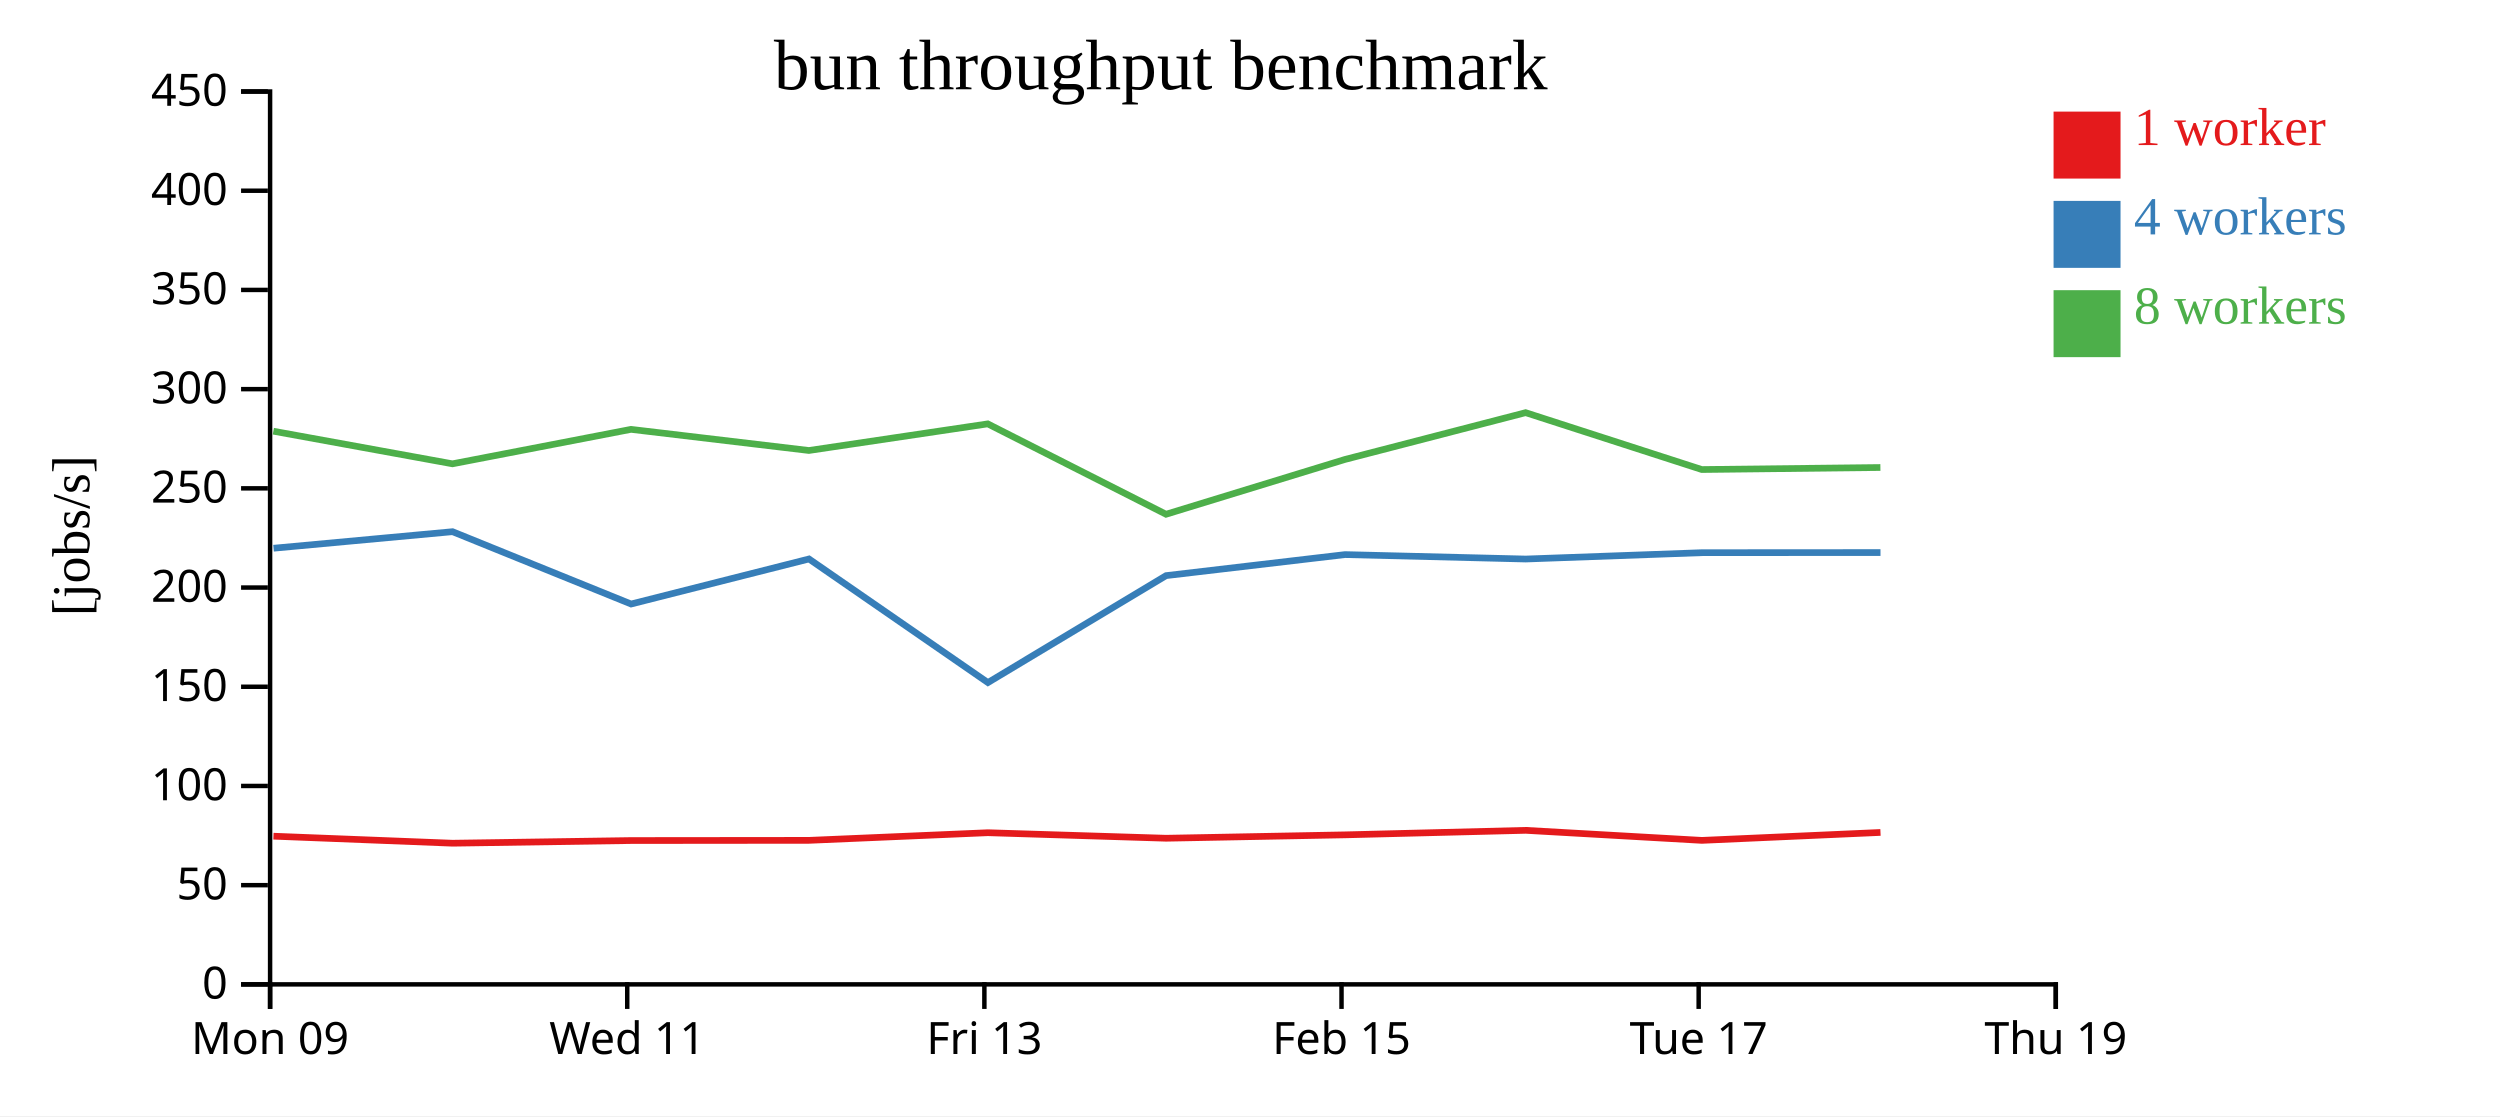
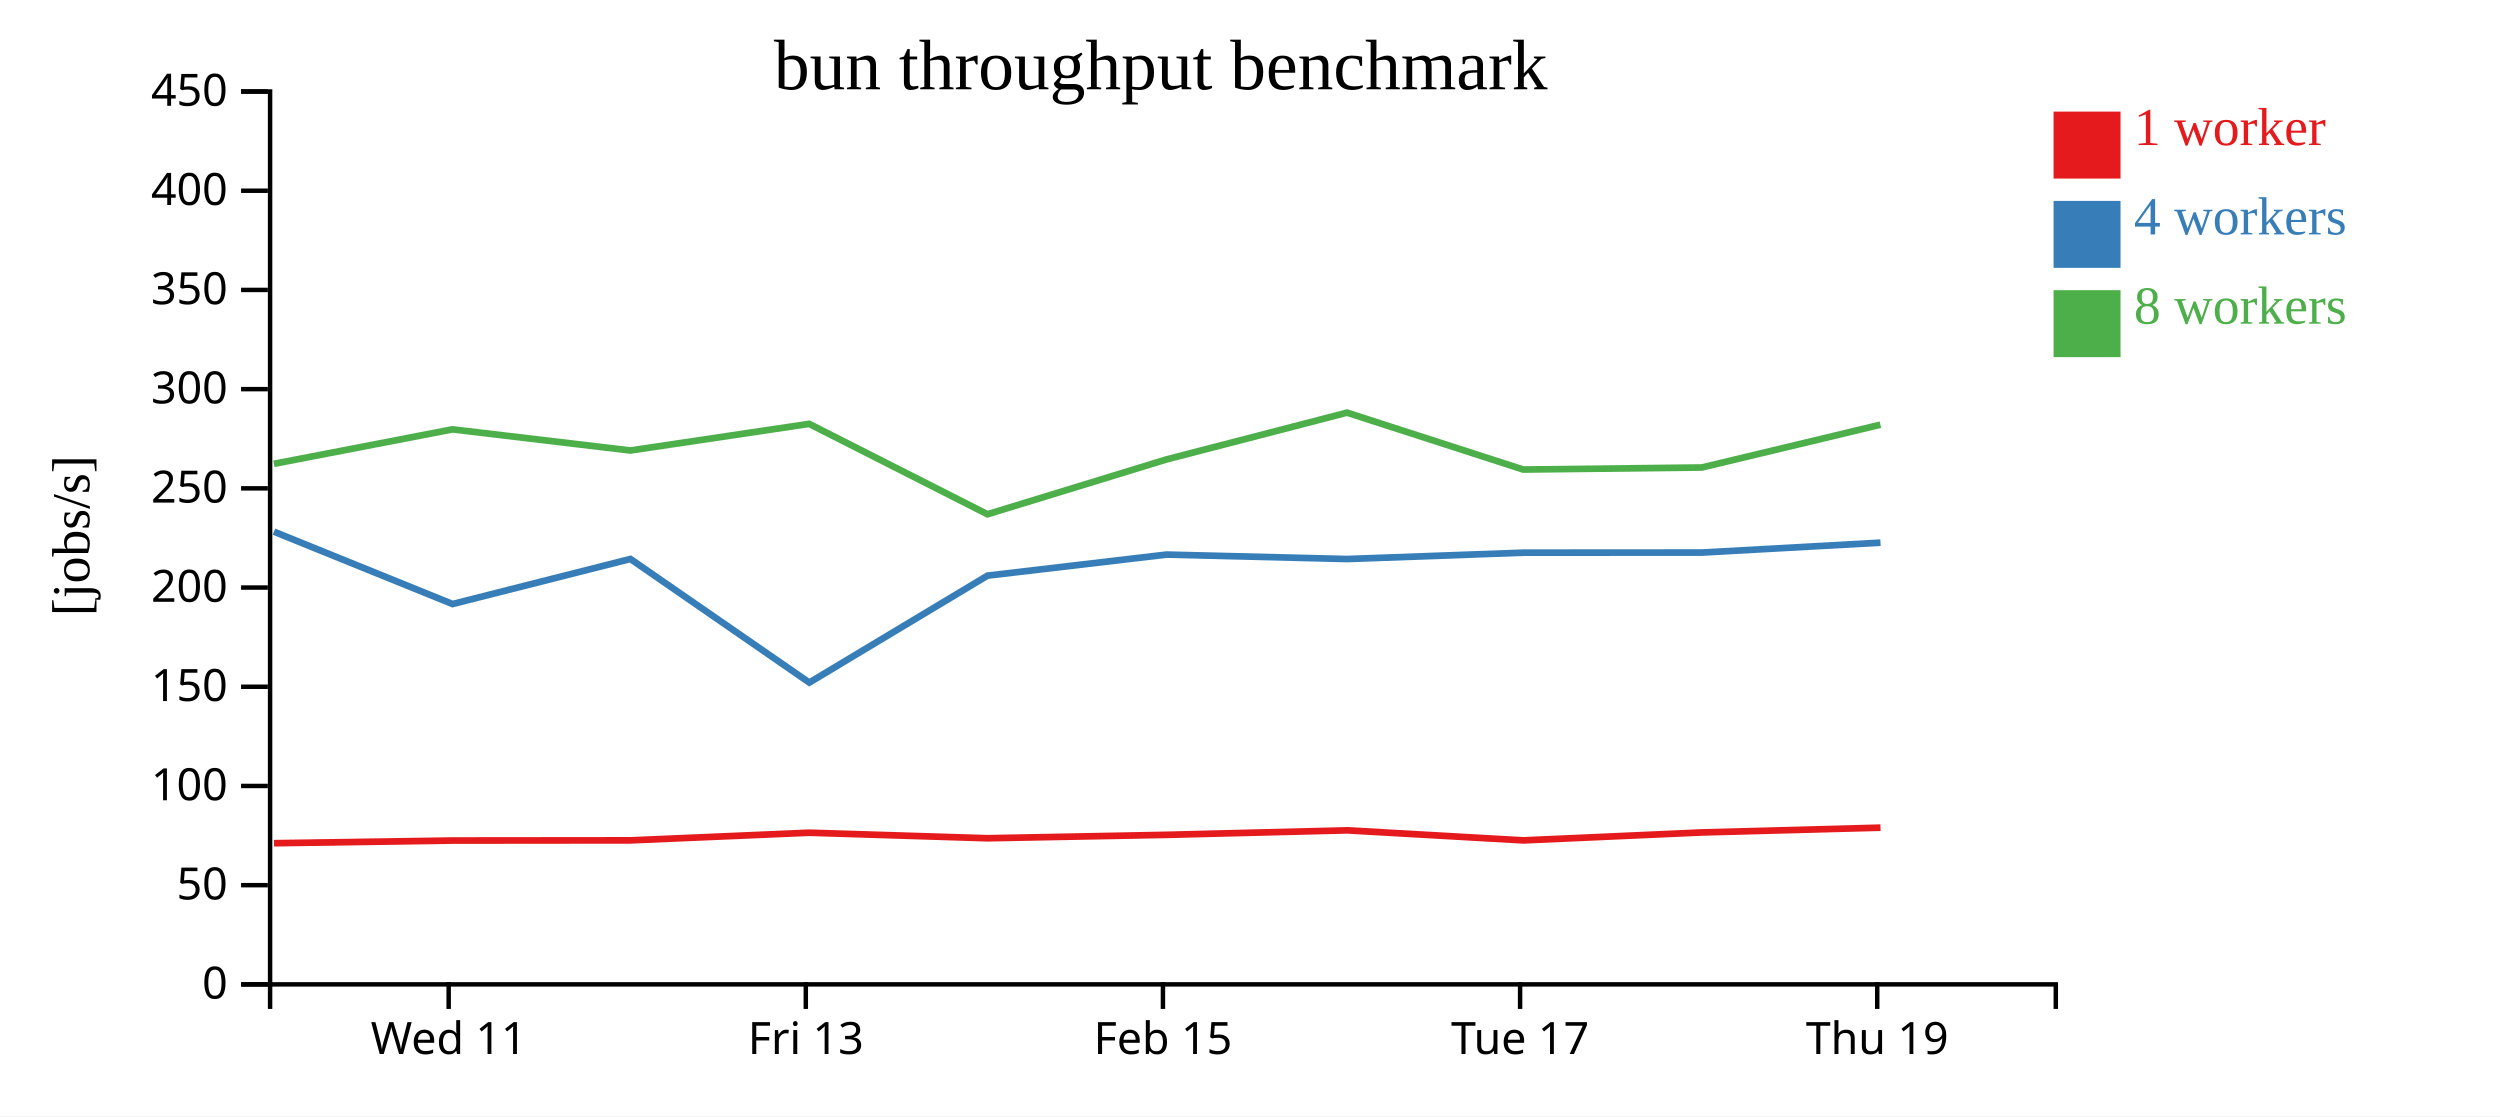
<svg xmlns="http://www.w3.org/2000/svg" width="560" height="250">
  <rect width="100%" height="100%" fill="white" />
  <g transform="translate(60,20)">
    <g transform="translate(0,200)" fill="none" font-size="10" font-family="sans-serif" text-anchor="middle">
      <path class="domain" stroke="currentColor" d="M0.5,6V0.5H400.5V6" />
-       <g class="tick" opacity="1" transform="translate(0.5,0)">
-         <line stroke="currentColor" y2="6" />
-         <text fill="currentColor" y="9" dy="0.71em">Mon 09</text>
-       </g>
-       <g class="tick" opacity="1" transform="translate(80.5,0)">
+       <g class="tick" opacity="1" transform="translate(40.5,0)">
        <line stroke="currentColor" y2="6" />
        <text fill="currentColor" y="9" dy="0.71em">Wed 11</text>
      </g>
-       <g class="tick" opacity="1" transform="translate(160.5,0)">
+       <g class="tick" opacity="1" transform="translate(120.5,0)">
        <line stroke="currentColor" y2="6" />
        <text fill="currentColor" y="9" dy="0.71em">Fri 13</text>
      </g>
-       <g class="tick" opacity="1" transform="translate(240.5,0)">
+       <g class="tick" opacity="1" transform="translate(200.5,0)">
        <line stroke="currentColor" y2="6" />
        <text fill="currentColor" y="9" dy="0.71em">Feb 15</text>
      </g>
-       <g class="tick" opacity="1" transform="translate(320.5,0)">
+       <g class="tick" opacity="1" transform="translate(280.5,0)">
        <line stroke="currentColor" y2="6" />
        <text fill="currentColor" y="9" dy="0.71em">Tue 17</text>
      </g>
-       <g class="tick" opacity="1" transform="translate(400.5,0)">
+       <g class="tick" opacity="1" transform="translate(360.5,0)">
        <line stroke="currentColor" y2="6" />
        <text fill="currentColor" y="9" dy="0.71em">Thu 19</text>
      </g>
    </g>
    <g fill="none" font-size="10" font-family="sans-serif" text-anchor="end">
      <path class="domain" stroke="currentColor" d="M-6,200.5H0.5V0.5H-6" />
      <g class="tick" opacity="1" transform="translate(0,200.5)">
        <line stroke="currentColor" x2="-6" />
        <text fill="currentColor" x="-9" dy="0.32em">0</text>
      </g>
      <g class="tick" opacity="1" transform="translate(0,178.2778)">
        <line stroke="currentColor" x2="-6" />
        <text fill="currentColor" x="-9" dy="0.32em">50</text>
      </g>
      <g class="tick" opacity="1" transform="translate(0,156.0556)">
        <line stroke="currentColor" x2="-6" />
        <text fill="currentColor" x="-9" dy="0.32em">100</text>
      </g>
      <g class="tick" opacity="1" transform="translate(0,133.8333)">
        <line stroke="currentColor" x2="-6" />
        <text fill="currentColor" x="-9" dy="0.32em">150</text>
      </g>
      <g class="tick" opacity="1" transform="translate(0,111.6111)">
        <line stroke="currentColor" x2="-6" />
        <text fill="currentColor" x="-9" dy="0.32em">200</text>
      </g>
      <g class="tick" opacity="1" transform="translate(0,89.38889)">
        <line stroke="currentColor" x2="-6" />
        <text fill="currentColor" x="-9" dy="0.32em">250</text>
      </g>
      <g class="tick" opacity="1" transform="translate(0,67.16667)">
        <line stroke="currentColor" x2="-6" />
        <text fill="currentColor" x="-9" dy="0.32em">300</text>
      </g>
      <g class="tick" opacity="1" transform="translate(0,44.94444)">
        <line stroke="currentColor" x2="-6" />
        <text fill="currentColor" x="-9" dy="0.32em">350</text>
      </g>
      <g class="tick" opacity="1" transform="translate(0,22.72222)">
        <line stroke="currentColor" x2="-6" />
        <text fill="currentColor" x="-9" dy="0.32em">400</text>
      </g>
      <g class="tick" opacity="1" transform="translate(0,0.5)">
        <line stroke="currentColor" x2="-6" />
        <text fill="currentColor" x="-9" dy="0.32em">450</text>
      </g>
    </g>
    <text text-anchor="middle" style="font-size: 12px" transform="rotate(-90)" y="-40" x="-100">[jobs/s]</text>
    <text text-anchor="middle" style="font-size: 16px" y="0" x="200">bun throughput benchmark</text>
-     <path class="line" fill="none" stroke="#e41a1c" stroke-width="1.5" d="M1.253,167.306L41.379,168.881L81.374,168.281L121.214,168.24L161.282,166.528L201.207,167.766L241.299,167.005L281.757,165.995L321.226,168.245L361.23,166.467" />
-     <path class="line" fill="none" stroke="#377eb8" stroke-width="1.5" d="M1.274,102.804L41.369,99.097L81.366,115.301L121.21,105.209L161.288,132.897L201.208,108.938L241.282,104.228L281.761,105.222L321.217,103.8L361.23,103.772" />
-     <path class="line" fill="none" stroke="#4daf4a" stroke-width="1.5" d="M1.233,76.589L41.353,83.896L81.341,76.176L121.19,80.91L161.257,74.945L201.191,95.195L241.269,82.918L281.738,72.433L321.199,85.176L361.208,84.72" />
+     <path class="line" fill="none" stroke="#e41a1c" stroke-width="1.5" d="M1.379,168.881L41.374,168.281L81.214,168.24L121.282,166.528L161.207,167.766L201.299,167.005L241.757,165.995L281.226,168.245L321.23,166.467L361.23,165.397" />
+     <path class="line" fill="none" stroke="#377eb8" stroke-width="1.5" d="M1.369,99.097L41.366,115.301L81.21,105.209L121.288,132.897L161.208,108.938L201.282,104.228L241.761,105.222L281.217,103.8L321.23,103.772L361.235,101.555" />
+     <path class="line" fill="none" stroke="#4daf4a" stroke-width="1.5" d="M1.353,83.896L41.341,76.176L81.19,80.91L121.257,74.945L161.191,95.195L201.269,82.918L241.738,72.433L281.199,85.176L321.208,84.72L361.21,75.133" />
    <rect class="dot" x="400" y="5" width="15" height="15" style="fill: #e41a1c;" />
    <rect class="dot" x="400" y="25" width="15" height="15" style="fill: #377eb8;" />
    <rect class="dot" x="400" y="45" width="15" height="15" style="fill: #4daf4a;" />
    <text class="label" x="418" y="12.5" style="fill: #e41a1c; alignment-baseline: middle;" text-anchor="left">1 worker</text>
    <text class="label" x="418" y="32.5" style="fill: #377eb8; alignment-baseline: middle;" text-anchor="left">4 workers</text>
    <text class="label" x="418" y="52.5" style="fill: #4daf4a; alignment-baseline: middle;" text-anchor="left">8 workers</text>
  </g>
</svg>
